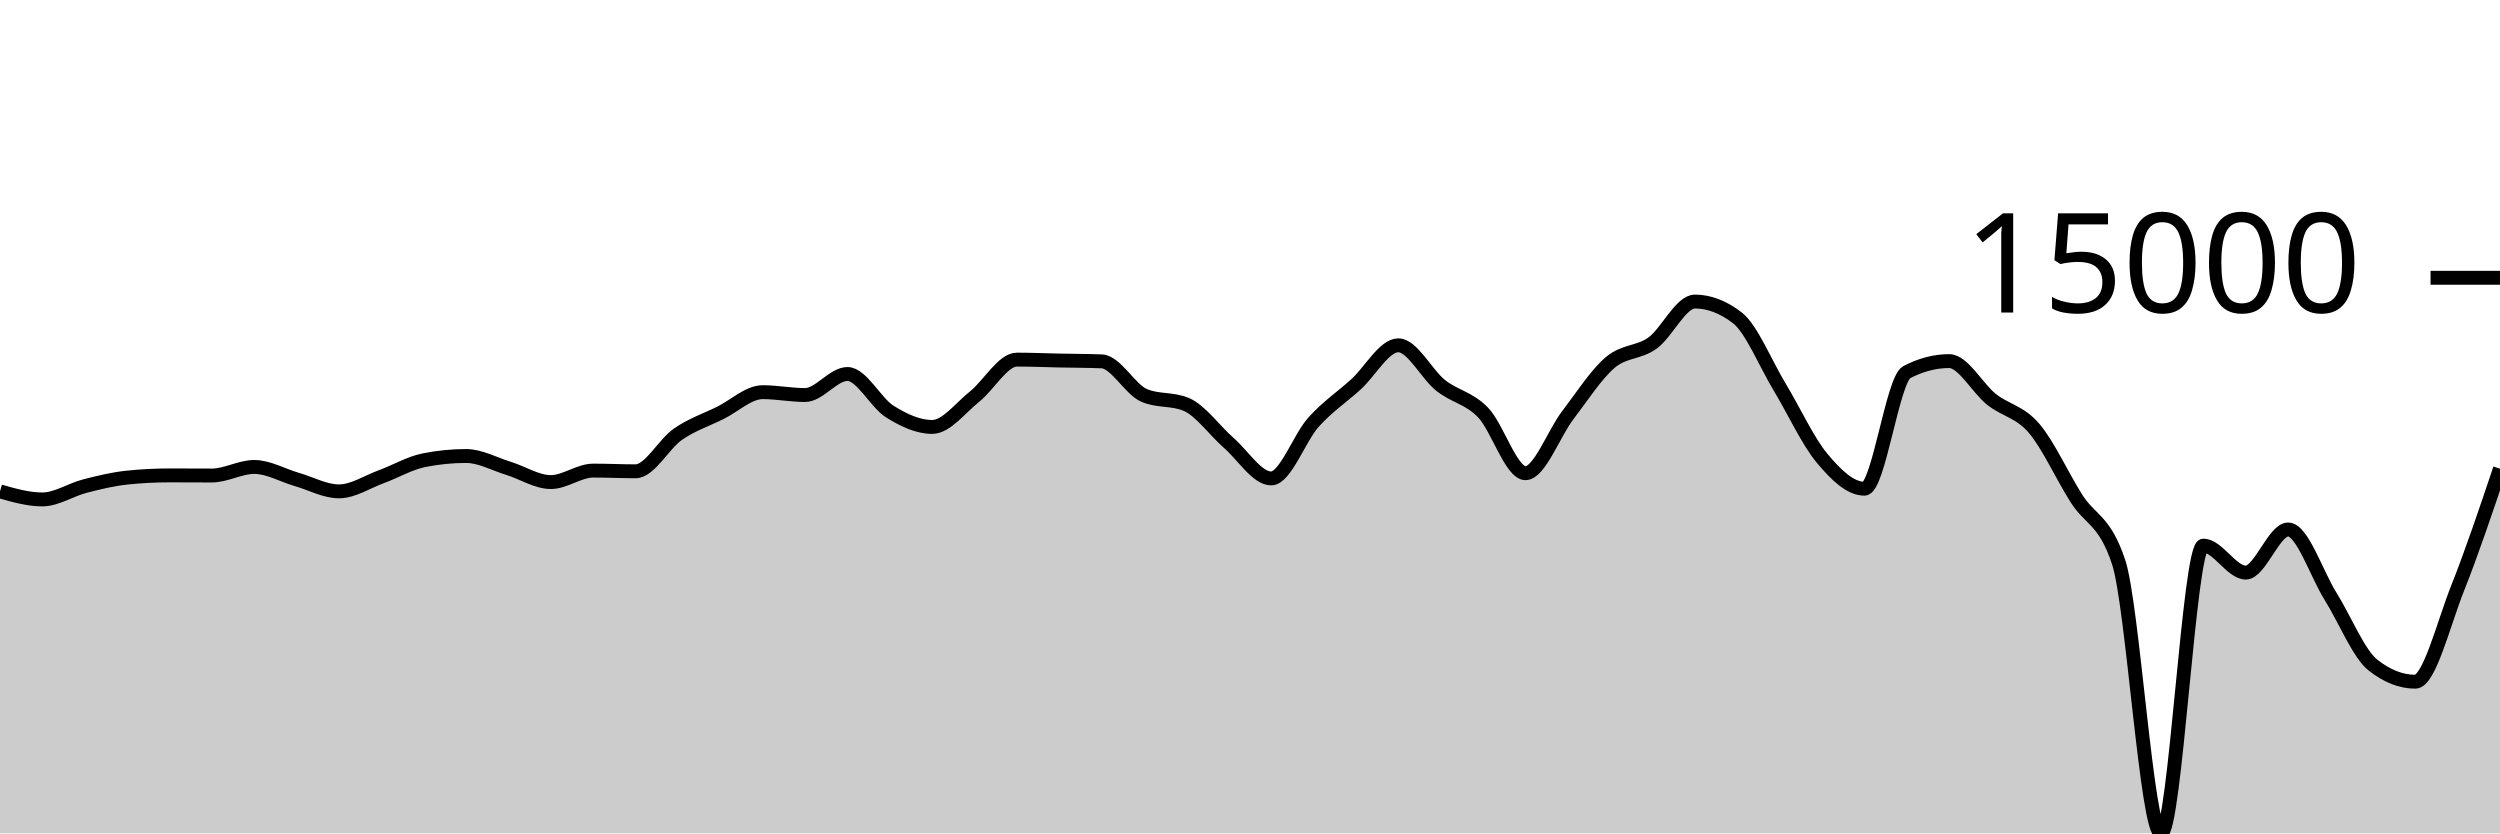
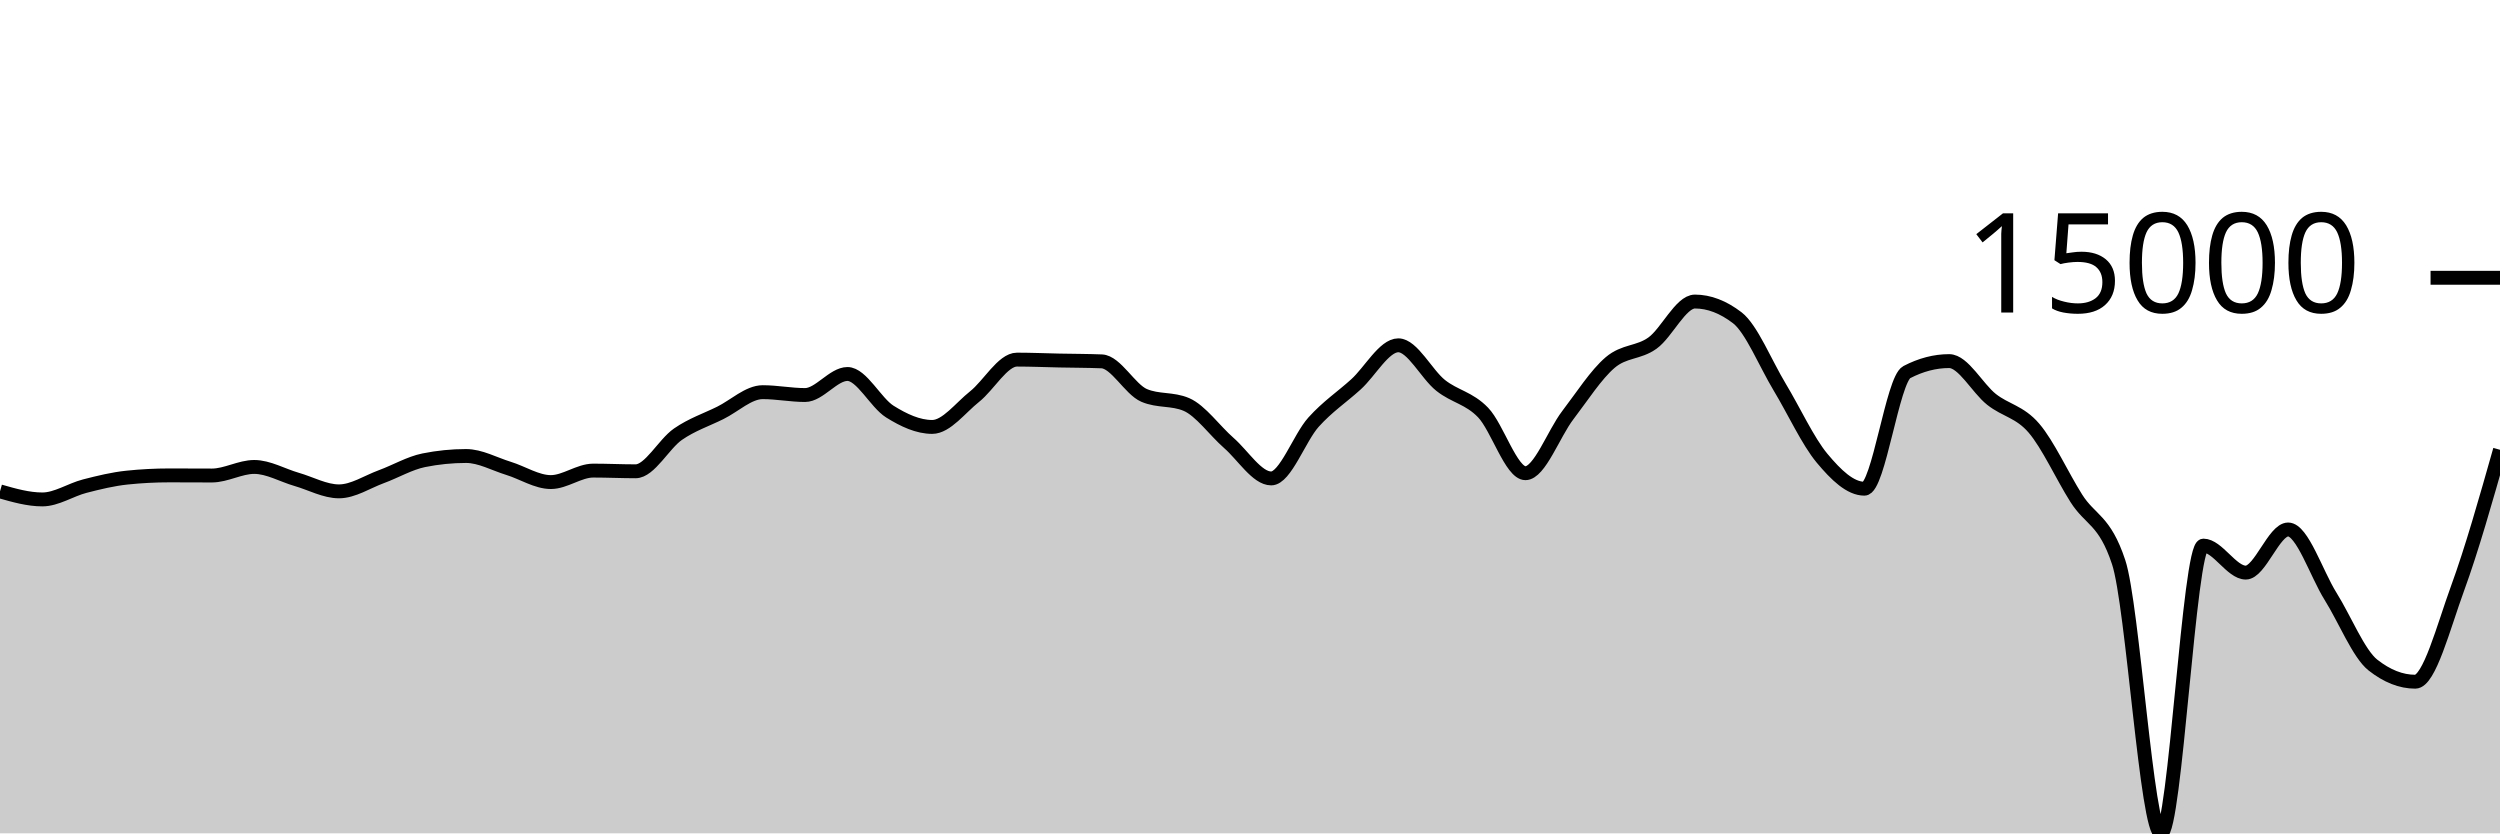
<svg xmlns="http://www.w3.org/2000/svg" viewBox="0 0 180 60">
  <g transform="translate(0,20)">
-     <path class="area" fill="rgba(0, 0, 0, 0.2)" d="M0,15.378C1.017,15.668,2.034,15.959,3.051,15.959C4.068,15.959,5.085,15.264,6.102,15.002C7.119,14.74,8.136,14.492,9.153,14.387C10.169,14.281,11.186,14.228,12.203,14.228C13.22,14.228,14.237,14.237,15.254,14.237C16.271,14.237,17.288,13.62,18.305,13.62C19.322,13.62,20.339,14.222,21.356,14.515C22.373,14.808,23.39,15.378,24.407,15.378C25.424,15.378,26.441,14.693,27.458,14.32C28.475,13.947,29.492,13.345,30.508,13.139C31.525,12.934,32.542,12.832,33.559,12.832C34.576,12.832,35.593,13.408,36.61,13.721C37.627,14.034,38.644,14.709,39.661,14.709C40.678,14.709,41.695,13.883,42.712,13.883C43.729,13.883,44.746,13.933,45.763,13.933C46.78,13.933,47.797,11.963,48.814,11.262C49.831,10.561,50.847,10.231,51.864,9.727C52.881,9.223,53.898,8.236,54.915,8.236C55.932,8.236,56.949,8.442,57.966,8.442C58.983,8.442,60,6.927,61.017,6.927C62.034,6.927,63.051,8.998,64.068,9.634C65.085,10.269,66.102,10.739,67.119,10.739C68.136,10.739,69.153,9.364,70.169,8.556C71.186,7.748,72.203,5.892,73.22,5.892C74.237,5.892,75.254,5.937,76.271,5.958C77.288,5.979,78.305,5.978,79.322,6.018C80.339,6.058,81.356,8.031,82.373,8.468C83.39,8.905,84.407,8.687,85.424,9.124C86.441,9.561,87.458,11.006,88.475,11.893C89.492,12.78,90.508,14.447,91.525,14.447C92.542,14.447,93.559,11.522,94.576,10.393C95.593,9.265,96.61,8.598,97.627,7.676C98.644,6.754,99.661,4.862,100.678,4.862C101.695,4.862,102.712,6.945,103.729,7.751C104.746,8.557,105.763,8.646,106.78,9.699C107.797,10.753,108.814,14.071,109.831,14.071C110.847,14.071,111.864,11.221,112.881,9.893C113.898,8.565,114.915,6.967,115.932,6.102C116.949,5.236,117.966,5.431,118.983,4.699C120,3.967,121.017,1.711,122.034,1.711C123.051,1.711,124.068,2.101,125.085,2.88C126.102,3.66,127.119,6.183,128.136,7.868C129.153,9.553,130.169,11.769,131.186,12.989C132.203,14.209,133.22,15.186,134.237,15.186C135.254,15.186,136.271,7.323,137.288,6.793C138.305,6.264,139.322,5.999,140.339,5.999C141.356,5.999,142.373,7.952,143.39,8.756C144.407,9.56,145.424,9.638,146.441,10.824C147.458,12.01,148.475,14.264,149.492,15.873C150.508,17.481,151.525,17.407,152.542,20.475C153.559,23.544,154.576,40,155.593,40C156.61,40,157.627,19.283,158.644,19.283C159.661,19.283,160.678,21.227,161.695,21.227C162.712,21.227,163.729,18.122,164.746,18.122C165.763,18.122,166.78,21.304,167.797,22.931C168.814,24.557,169.831,27.08,170.847,27.881C171.864,28.683,172.881,29.083,173.898,29.083C174.915,29.083,175.932,24.904,176.949,22.348C177.966,19.792,178.983,16.769,180,13.747L180,40C178.983,40,177.966,40,176.949,40C175.932,40,174.915,40,173.898,40C172.881,40,171.864,40,170.847,40C169.831,40,168.814,40,167.797,40C166.78,40,165.763,40,164.746,40C163.729,40,162.712,40,161.695,40C160.678,40,159.661,40,158.644,40C157.627,40,156.61,40,155.593,40C154.576,40,153.559,40,152.542,40C151.525,40,150.508,40,149.492,40C148.475,40,147.458,40,146.441,40C145.424,40,144.407,40,143.39,40C142.373,40,141.356,40,140.339,40C139.322,40,138.305,40,137.288,40C136.271,40,135.254,40,134.237,40C133.22,40,132.203,40,131.186,40C130.169,40,129.153,40,128.136,40C127.119,40,126.102,40,125.085,40C124.068,40,123.051,40,122.034,40C121.017,40,120,40,118.983,40C117.966,40,116.949,40,115.932,40C114.915,40,113.898,40,112.881,40C111.864,40,110.847,40,109.831,40C108.814,40,107.797,40,106.78,40C105.763,40,104.746,40,103.729,40C102.712,40,101.695,40,100.678,40C99.661,40,98.644,40,97.627,40C96.61,40,95.593,40,94.576,40C93.559,40,92.542,40,91.525,40C90.508,40,89.492,40,88.475,40C87.458,40,86.441,40,85.424,40C84.407,40,83.39,40,82.373,40C81.356,40,80.339,40,79.322,40C78.305,40,77.288,40,76.271,40C75.254,40,74.237,40,73.22,40C72.203,40,71.186,40,70.169,40C69.153,40,68.136,40,67.119,40C66.102,40,65.085,40,64.068,40C63.051,40,62.034,40,61.017,40C60,40,58.983,40,57.966,40C56.949,40,55.932,40,54.915,40C53.898,40,52.881,40,51.864,40C50.847,40,49.831,40,48.814,40C47.797,40,46.78,40,45.763,40C44.746,40,43.729,40,42.712,40C41.695,40,40.678,40,39.661,40C38.644,40,37.627,40,36.61,40C35.593,40,34.576,40,33.559,40C32.542,40,31.525,40,30.508,40C29.492,40,28.475,40,27.458,40C26.441,40,25.424,40,24.407,40C23.39,40,22.373,40,21.356,40C20.339,40,19.322,40,18.305,40C17.288,40,16.271,40,15.254,40C14.237,40,13.22,40,12.203,40C11.186,40,10.169,40,9.153,40C8.136,40,7.119,40,6.102,40C5.085,40,4.068,40,3.051,40C2.034,40,1.017,40,0,40Z" />
-     <path class="line" stroke="black" fill="none" d="M0,15.378C1.017,15.668,2.034,15.959,3.051,15.959C4.068,15.959,5.085,15.264,6.102,15.002C7.119,14.74,8.136,14.492,9.153,14.387C10.169,14.281,11.186,14.228,12.203,14.228C13.22,14.228,14.237,14.237,15.254,14.237C16.271,14.237,17.288,13.62,18.305,13.62C19.322,13.62,20.339,14.222,21.356,14.515C22.373,14.808,23.39,15.378,24.407,15.378C25.424,15.378,26.441,14.693,27.458,14.32C28.475,13.947,29.492,13.345,30.508,13.139C31.525,12.934,32.542,12.832,33.559,12.832C34.576,12.832,35.593,13.408,36.61,13.721C37.627,14.034,38.644,14.709,39.661,14.709C40.678,14.709,41.695,13.883,42.712,13.883C43.729,13.883,44.746,13.933,45.763,13.933C46.78,13.933,47.797,11.963,48.814,11.262C49.831,10.561,50.847,10.231,51.864,9.727C52.881,9.223,53.898,8.236,54.915,8.236C55.932,8.236,56.949,8.442,57.966,8.442C58.983,8.442,60,6.927,61.017,6.927C62.034,6.927,63.051,8.998,64.068,9.634C65.085,10.269,66.102,10.739,67.119,10.739C68.136,10.739,69.153,9.364,70.169,8.556C71.186,7.748,72.203,5.892,73.22,5.892C74.237,5.892,75.254,5.937,76.271,5.958C77.288,5.979,78.305,5.978,79.322,6.018C80.339,6.058,81.356,8.031,82.373,8.468C83.39,8.905,84.407,8.687,85.424,9.124C86.441,9.561,87.458,11.006,88.475,11.893C89.492,12.78,90.508,14.447,91.525,14.447C92.542,14.447,93.559,11.522,94.576,10.393C95.593,9.265,96.61,8.598,97.627,7.676C98.644,6.754,99.661,4.862,100.678,4.862C101.695,4.862,102.712,6.945,103.729,7.751C104.746,8.557,105.763,8.646,106.78,9.699C107.797,10.753,108.814,14.071,109.831,14.071C110.847,14.071,111.864,11.221,112.881,9.893C113.898,8.565,114.915,6.967,115.932,6.102C116.949,5.236,117.966,5.431,118.983,4.699C120,3.967,121.017,1.711,122.034,1.711C123.051,1.711,124.068,2.101,125.085,2.88C126.102,3.66,127.119,6.183,128.136,7.868C129.153,9.553,130.169,11.769,131.186,12.989C132.203,14.209,133.22,15.186,134.237,15.186C135.254,15.186,136.271,7.323,137.288,6.793C138.305,6.264,139.322,5.999,140.339,5.999C141.356,5.999,142.373,7.952,143.39,8.756C144.407,9.56,145.424,9.638,146.441,10.824C147.458,12.01,148.475,14.264,149.492,15.873C150.508,17.481,151.525,17.407,152.542,20.475C153.559,23.544,154.576,40,155.593,40C156.61,40,157.627,19.283,158.644,19.283C159.661,19.283,160.678,21.227,161.695,21.227C162.712,21.227,163.729,18.122,164.746,18.122C165.763,18.122,166.78,21.304,167.797,22.931C168.814,24.557,169.831,27.08,170.847,27.881C171.864,28.683,172.881,29.083,173.898,29.083C174.915,29.083,175.932,24.904,176.949,22.348C177.966,19.792,178.983,16.769,180,13.747" />
+     <path class="area" fill="rgba(0, 0, 0, 0.2)" d="M0,15.378C1.017,15.668,2.034,15.959,3.051,15.959C4.068,15.959,5.085,15.264,6.102,15.002C7.119,14.74,8.136,14.492,9.153,14.387C10.169,14.281,11.186,14.228,12.203,14.228C13.22,14.228,14.237,14.237,15.254,14.237C16.271,14.237,17.288,13.62,18.305,13.62C19.322,13.62,20.339,14.222,21.356,14.515C22.373,14.808,23.39,15.378,24.407,15.378C25.424,15.378,26.441,14.693,27.458,14.32C28.475,13.947,29.492,13.345,30.508,13.139C31.525,12.934,32.542,12.832,33.559,12.832C34.576,12.832,35.593,13.408,36.61,13.721C37.627,14.034,38.644,14.709,39.661,14.709C40.678,14.709,41.695,13.883,42.712,13.883C43.729,13.883,44.746,13.933,45.763,13.933C46.78,13.933,47.797,11.963,48.814,11.262C49.831,10.561,50.847,10.231,51.864,9.727C52.881,9.223,53.898,8.236,54.915,8.236C55.932,8.236,56.949,8.442,57.966,8.442C58.983,8.442,60,6.927,61.017,6.927C62.034,6.927,63.051,8.998,64.068,9.634C65.085,10.269,66.102,10.739,67.119,10.739C68.136,10.739,69.153,9.364,70.169,8.556C71.186,7.748,72.203,5.892,73.22,5.892C74.237,5.892,75.254,5.937,76.271,5.958C77.288,5.979,78.305,5.978,79.322,6.018C80.339,6.058,81.356,8.031,82.373,8.468C83.39,8.905,84.407,8.687,85.424,9.124C86.441,9.561,87.458,11.006,88.475,11.893C89.492,12.78,90.508,14.447,91.525,14.447C92.542,14.447,93.559,11.522,94.576,10.393C95.593,9.265,96.61,8.598,97.627,7.676C98.644,6.754,99.661,4.862,100.678,4.862C101.695,4.862,102.712,6.945,103.729,7.751C104.746,8.557,105.763,8.646,106.78,9.699C107.797,10.753,108.814,14.071,109.831,14.071C110.847,14.071,111.864,11.221,112.881,9.893C113.898,8.565,114.915,6.967,115.932,6.102C116.949,5.236,117.966,5.431,118.983,4.699C120,3.967,121.017,1.711,122.034,1.711C123.051,1.711,124.068,2.101,125.085,2.88C126.102,3.66,127.119,6.183,128.136,7.868C129.153,9.553,130.169,11.769,131.186,12.989C132.203,14.209,133.22,15.186,134.237,15.186C135.254,15.186,136.271,7.323,137.288,6.793C138.305,6.264,139.322,5.999,140.339,5.999C141.356,5.999,142.373,7.952,143.39,8.756C144.407,9.56,145.424,9.638,146.441,10.824C147.458,12.01,148.475,14.264,149.492,15.873C150.508,17.481,151.525,17.407,152.542,20.475C153.559,23.544,154.576,40,155.593,40C156.61,40,157.627,19.283,158.644,19.283C159.661,19.283,160.678,21.227,161.695,21.227C162.712,21.227,163.729,18.122,164.746,18.122C165.763,18.122,166.78,21.304,167.797,22.931C168.814,24.557,169.831,27.08,170.847,27.881C171.864,28.683,172.881,29.083,173.898,29.083C174.915,29.083,175.932,25.131,176.949,22.348C177.966,19.565,178.983,15.975,180,12.385L180,40C178.983,40,177.966,40,176.949,40C175.932,40,174.915,40,173.898,40C172.881,40,171.864,40,170.847,40C169.831,40,168.814,40,167.797,40C166.78,40,165.763,40,164.746,40C163.729,40,162.712,40,161.695,40C160.678,40,159.661,40,158.644,40C157.627,40,156.61,40,155.593,40C154.576,40,153.559,40,152.542,40C151.525,40,150.508,40,149.492,40C148.475,40,147.458,40,146.441,40C145.424,40,144.407,40,143.39,40C142.373,40,141.356,40,140.339,40C139.322,40,138.305,40,137.288,40C136.271,40,135.254,40,134.237,40C133.22,40,132.203,40,131.186,40C130.169,40,129.153,40,128.136,40C127.119,40,126.102,40,125.085,40C124.068,40,123.051,40,122.034,40C121.017,40,120,40,118.983,40C117.966,40,116.949,40,115.932,40C114.915,40,113.898,40,112.881,40C111.864,40,110.847,40,109.831,40C108.814,40,107.797,40,106.78,40C105.763,40,104.746,40,103.729,40C102.712,40,101.695,40,100.678,40C99.661,40,98.644,40,97.627,40C96.61,40,95.593,40,94.576,40C93.559,40,92.542,40,91.525,40C90.508,40,89.492,40,88.475,40C87.458,40,86.441,40,85.424,40C84.407,40,83.39,40,82.373,40C81.356,40,80.339,40,79.322,40C78.305,40,77.288,40,76.271,40C75.254,40,74.237,40,73.22,40C72.203,40,71.186,40,70.169,40C69.153,40,68.136,40,67.119,40C66.102,40,65.085,40,64.068,40C63.051,40,62.034,40,61.017,40C60,40,58.983,40,57.966,40C56.949,40,55.932,40,54.915,40C53.898,40,52.881,40,51.864,40C50.847,40,49.831,40,48.814,40C47.797,40,46.78,40,45.763,40C44.746,40,43.729,40,42.712,40C41.695,40,40.678,40,39.661,40C38.644,40,37.627,40,36.61,40C35.593,40,34.576,40,33.559,40C32.542,40,31.525,40,30.508,40C29.492,40,28.475,40,27.458,40C26.441,40,25.424,40,24.407,40C23.39,40,22.373,40,21.356,40C20.339,40,19.322,40,18.305,40C17.288,40,16.271,40,15.254,40C14.237,40,13.22,40,12.203,40C11.186,40,10.169,40,9.153,40C8.136,40,7.119,40,6.102,40C5.085,40,4.068,40,3.051,40C2.034,40,1.017,40,0,40Z" />
+     <path class="line" stroke="black" fill="none" d="M0,15.378C1.017,15.668,2.034,15.959,3.051,15.959C4.068,15.959,5.085,15.264,6.102,15.002C7.119,14.74,8.136,14.492,9.153,14.387C10.169,14.281,11.186,14.228,12.203,14.228C13.22,14.228,14.237,14.237,15.254,14.237C16.271,14.237,17.288,13.62,18.305,13.62C19.322,13.62,20.339,14.222,21.356,14.515C22.373,14.808,23.39,15.378,24.407,15.378C25.424,15.378,26.441,14.693,27.458,14.32C28.475,13.947,29.492,13.345,30.508,13.139C31.525,12.934,32.542,12.832,33.559,12.832C34.576,12.832,35.593,13.408,36.61,13.721C37.627,14.034,38.644,14.709,39.661,14.709C40.678,14.709,41.695,13.883,42.712,13.883C43.729,13.883,44.746,13.933,45.763,13.933C46.78,13.933,47.797,11.963,48.814,11.262C49.831,10.561,50.847,10.231,51.864,9.727C52.881,9.223,53.898,8.236,54.915,8.236C55.932,8.236,56.949,8.442,57.966,8.442C58.983,8.442,60,6.927,61.017,6.927C62.034,6.927,63.051,8.998,64.068,9.634C65.085,10.269,66.102,10.739,67.119,10.739C68.136,10.739,69.153,9.364,70.169,8.556C71.186,7.748,72.203,5.892,73.22,5.892C74.237,5.892,75.254,5.937,76.271,5.958C77.288,5.979,78.305,5.978,79.322,6.018C80.339,6.058,81.356,8.031,82.373,8.468C83.39,8.905,84.407,8.687,85.424,9.124C86.441,9.561,87.458,11.006,88.475,11.893C89.492,12.78,90.508,14.447,91.525,14.447C92.542,14.447,93.559,11.522,94.576,10.393C95.593,9.265,96.61,8.598,97.627,7.676C98.644,6.754,99.661,4.862,100.678,4.862C101.695,4.862,102.712,6.945,103.729,7.751C104.746,8.557,105.763,8.646,106.78,9.699C107.797,10.753,108.814,14.071,109.831,14.071C110.847,14.071,111.864,11.221,112.881,9.893C113.898,8.565,114.915,6.967,115.932,6.102C116.949,5.236,117.966,5.431,118.983,4.699C120,3.967,121.017,1.711,122.034,1.711C123.051,1.711,124.068,2.101,125.085,2.88C126.102,3.66,127.119,6.183,128.136,7.868C129.153,9.553,130.169,11.769,131.186,12.989C132.203,14.209,133.22,15.186,134.237,15.186C135.254,15.186,136.271,7.323,137.288,6.793C138.305,6.264,139.322,5.999,140.339,5.999C141.356,5.999,142.373,7.952,143.39,8.756C144.407,9.56,145.424,9.638,146.441,10.824C147.458,12.01,148.475,14.264,149.492,15.873C150.508,17.481,151.525,17.407,152.542,20.475C153.559,23.544,154.576,40,155.593,40C156.61,40,157.627,19.283,158.644,19.283C159.661,19.283,160.678,21.227,161.695,21.227C162.712,21.227,163.729,18.122,164.746,18.122C165.763,18.122,166.78,21.304,167.797,22.931C168.814,24.557,169.831,27.08,170.847,27.881C171.864,28.683,172.881,29.083,173.898,29.083C174.915,29.083,175.932,25.131,176.949,22.348C177.966,19.565,178.983,15.975,180,12.385" />
    <path class="axis-ceiling" stroke-width="1" stroke="black" fill="none" d="M175,0L180,0" />
    <text class="axis-ceiling-label" font-family="sans-serif" text-anchor="end" font-size="10px" x="170" y="2.5">15000</text>
  </g>
</svg>
